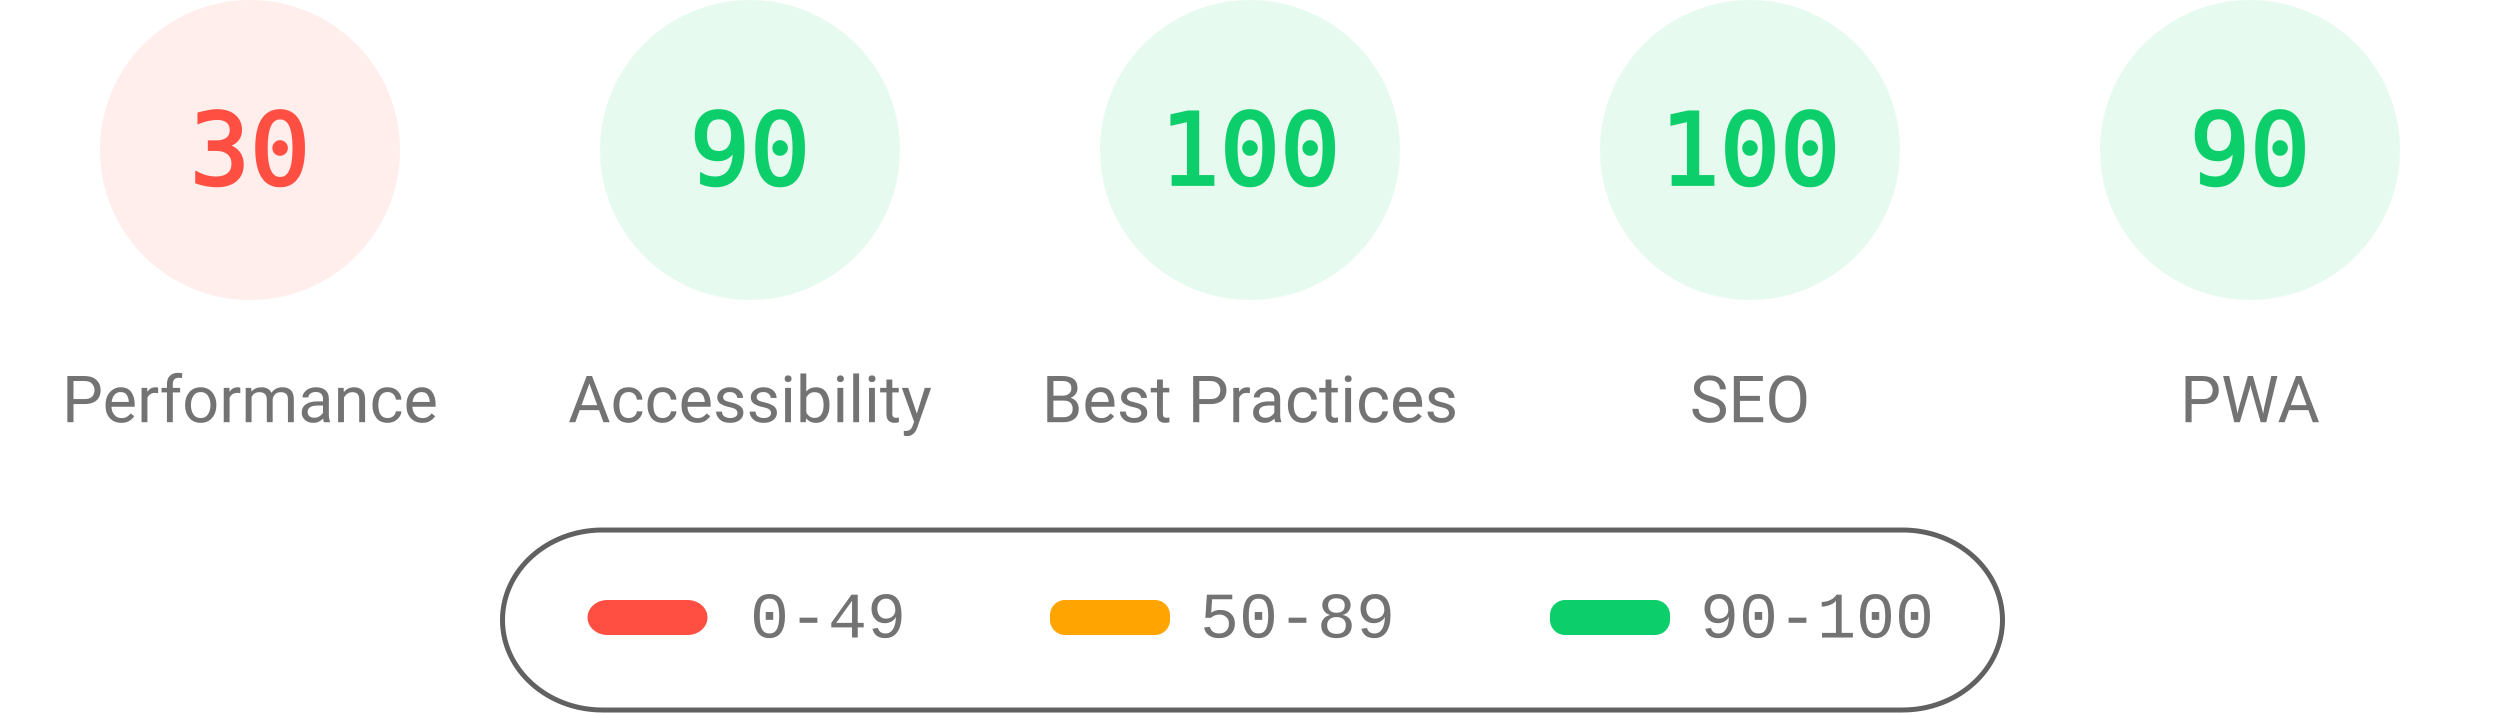
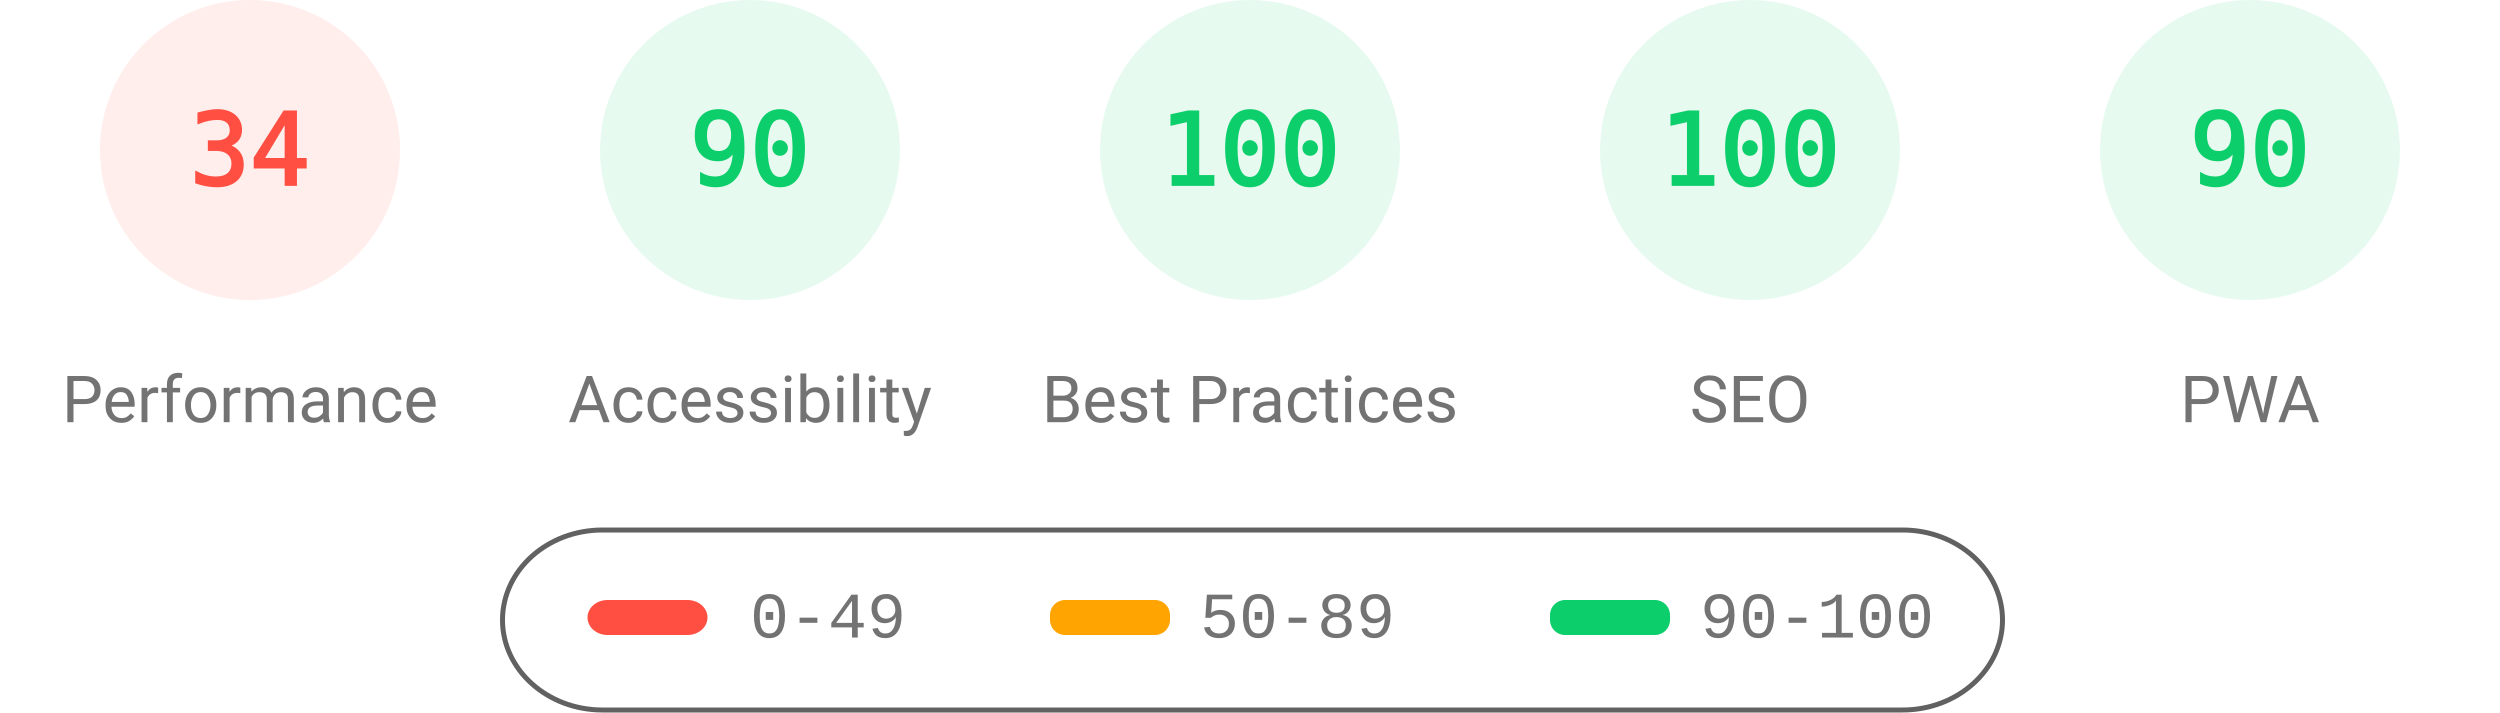
<svg xmlns="http://www.w3.org/2000/svg" fill="none" width="1000" height="285">
  <style>.gauge-base{opacity:.1}.gauge-arc{fill:none;animation-delay:250ms;stroke-linecap:round;transform:rotate(-90deg);transform-origin:100px 60px;animation:load-gauge 1s ease forwards}.guage-text{font-size:40px;font-family:monospace;text-align:center}.guage-red{color:#ff4e42;fill:#ff4e42;stroke:#ff4e42}.guage-orange{color:#ffa400;fill:#ffa400;stroke:#ffa400}.guage-green{color:#0cce6b;fill:#0cce6b;stroke:#0cce6b}.guage-undefined{color:#5c5c5c;fill:#5c5c5c;stroke:#5c5c5c}.guage-title{color:#737373;fill:#737373;stroke:none;font-size:26px;line-height:26px;font-family:Roboto,Halvetica,Arial,sans-serif}@keyframes load-gauge{from{stroke-dasharray:0 352.858}}</style>
  <svg class="guage-div guage-perf guage-red" viewBox="0 0 200 200" width="200" height="200">
    <circle class="gauge-base" r="56" cx="100" cy="60" stroke-width="8" />
-     <circle class="gauge-arc guage-arc-1" r="56" cx="100" cy="60" stroke-width="8" style="stroke-dasharray:105.557,351.858" />
-     <text class="guage-text" x="100" y="60" alignment-baseline="central" dominant-baseline="central" text-anchor="middle">30</text>
+     <circle class="gauge-arc guage-arc-1" r="56" cx="100" cy="60" stroke-width="8" style="stroke-dasharray:119.632,351.858" />
+     <text class="guage-text" x="100" y="60" alignment-baseline="central" dominant-baseline="central" text-anchor="middle">34</text>
    <text class="guage-title" x="100" y="160" alignment-baseline="central" dominant-baseline="central" text-anchor="middle">Performance</text>
  </svg>
  <svg class="guage-div guage-acc guage-green" viewBox="0 0 200 200" width="200" height="200" x="200">
    <circle class="gauge-base" r="56" cx="100" cy="60" stroke-width="8" />
    <circle class="gauge-arc guage-arc-2" r="56" cx="100" cy="60" stroke-width="8" style="stroke-dasharray:316.672,351.858" />
    <text class="guage-text" x="100" y="60" alignment-baseline="central" dominant-baseline="central" text-anchor="middle">90</text>
    <text class="guage-title" x="100" y="160" alignment-baseline="central" dominant-baseline="central" text-anchor="middle">Accessibility</text>
  </svg>
  <svg class="guage-div guage-best guage-green" viewBox="0 0 200 200" width="200" height="200" x="400">
    <circle class="gauge-base" r="56" cx="100" cy="60" stroke-width="8" />
    <circle class="gauge-arc guage-arc-3" r="56" cx="100" cy="60" stroke-width="8" style="stroke-dasharray:351.858,351.858" />
    <text class="guage-text" x="100" y="60" alignment-baseline="central" dominant-baseline="central" text-anchor="middle">100</text>
    <text class="guage-title" x="100" y="160" alignment-baseline="central" dominant-baseline="central" text-anchor="middle">Best Practices</text>
  </svg>
  <svg class="guage-div guage-seo guage-green" viewBox="0 0 200 200" width="200" height="200" x="600">
    <circle class="gauge-base" r="56" cx="100" cy="60" stroke-width="8" />
    <circle class="gauge-arc guage-arc-4" r="56" cx="100" cy="60" stroke-width="8" style="stroke-dasharray:351.858,351.858" />
    <text class="guage-text" x="100" y="60" alignment-baseline="central" dominant-baseline="central" text-anchor="middle">100</text>
    <text class="guage-title" x="100" y="160" alignment-baseline="central" dominant-baseline="central" text-anchor="middle">SEO</text>
  </svg>
  <svg class="guage-div guage-pwa guage-green" viewBox="0 0 200 200" width="200" height="200" x="800">
    <circle class="gauge-base" r="56" cx="100" cy="60" stroke-width="8" />
    <circle class="gauge-arc guage-arc-4" r="56" cx="100" cy="60" stroke-width="8" style="stroke-dasharray:316.672,351.858" />
    <text class="guage-text" x="100" y="60" alignment-baseline="central" dominant-baseline="central" text-anchor="middle">90</text>
    <text class="guage-title" x="100" y="160" alignment-baseline="central" dominant-baseline="central" text-anchor="middle">PWA</text>
  </svg>
  <svg width="604" height="76" x="200" y="210">
    <path fill="none" id="canvas_background" d="M-1-1h604v80H-1z" />
    <rect fill-opacity="0" stroke="#616161" stroke-width="2" rx="40" id="svg_2" height="72" width="600" y="2" x="1" fill="#000" />
    <rect stroke="#000" rx="8" id="svg_3" height="14" width="48" y="30" x="35" stroke-opacity="null" stroke-width="0" fill="#ff4e42" />
    <rect stroke="#000" rx="6" id="svg_4" height="14" width="48" y="30" x="220" stroke-opacity="null" stroke-width="0" fill="#ffa400" />
    <rect stroke="#000" rx="6" id="svg_5" height="14" width="48" y="30" x="420" stroke-opacity="null" stroke-width="0" fill="#0cce6b" />
    <text xml:space="preserve" text-anchor="start" font-family="'Courier New', Courier, monospace" font-size="26" id="svg_6" y="45" x="100" stroke-opacity="null" stroke-width="0" stroke="#000" fill="#737373">0-49</text>
    <text xml:space="preserve" text-anchor="start" font-family="'Courier New', Courier, monospace" font-size="26" id="svg_7" y="45" x="280" stroke-opacity="null" stroke-width="0" stroke="#000" fill="#737373">50-89</text>
    <text xml:space="preserve" text-anchor="start" font-family="'Courier New', Courier, monospace" font-size="26" id="svg_8" y="45" x="480" stroke-opacity="null" stroke-width="0" stroke="#000" fill="#737373">90-100</text>
  </svg>
</svg>
